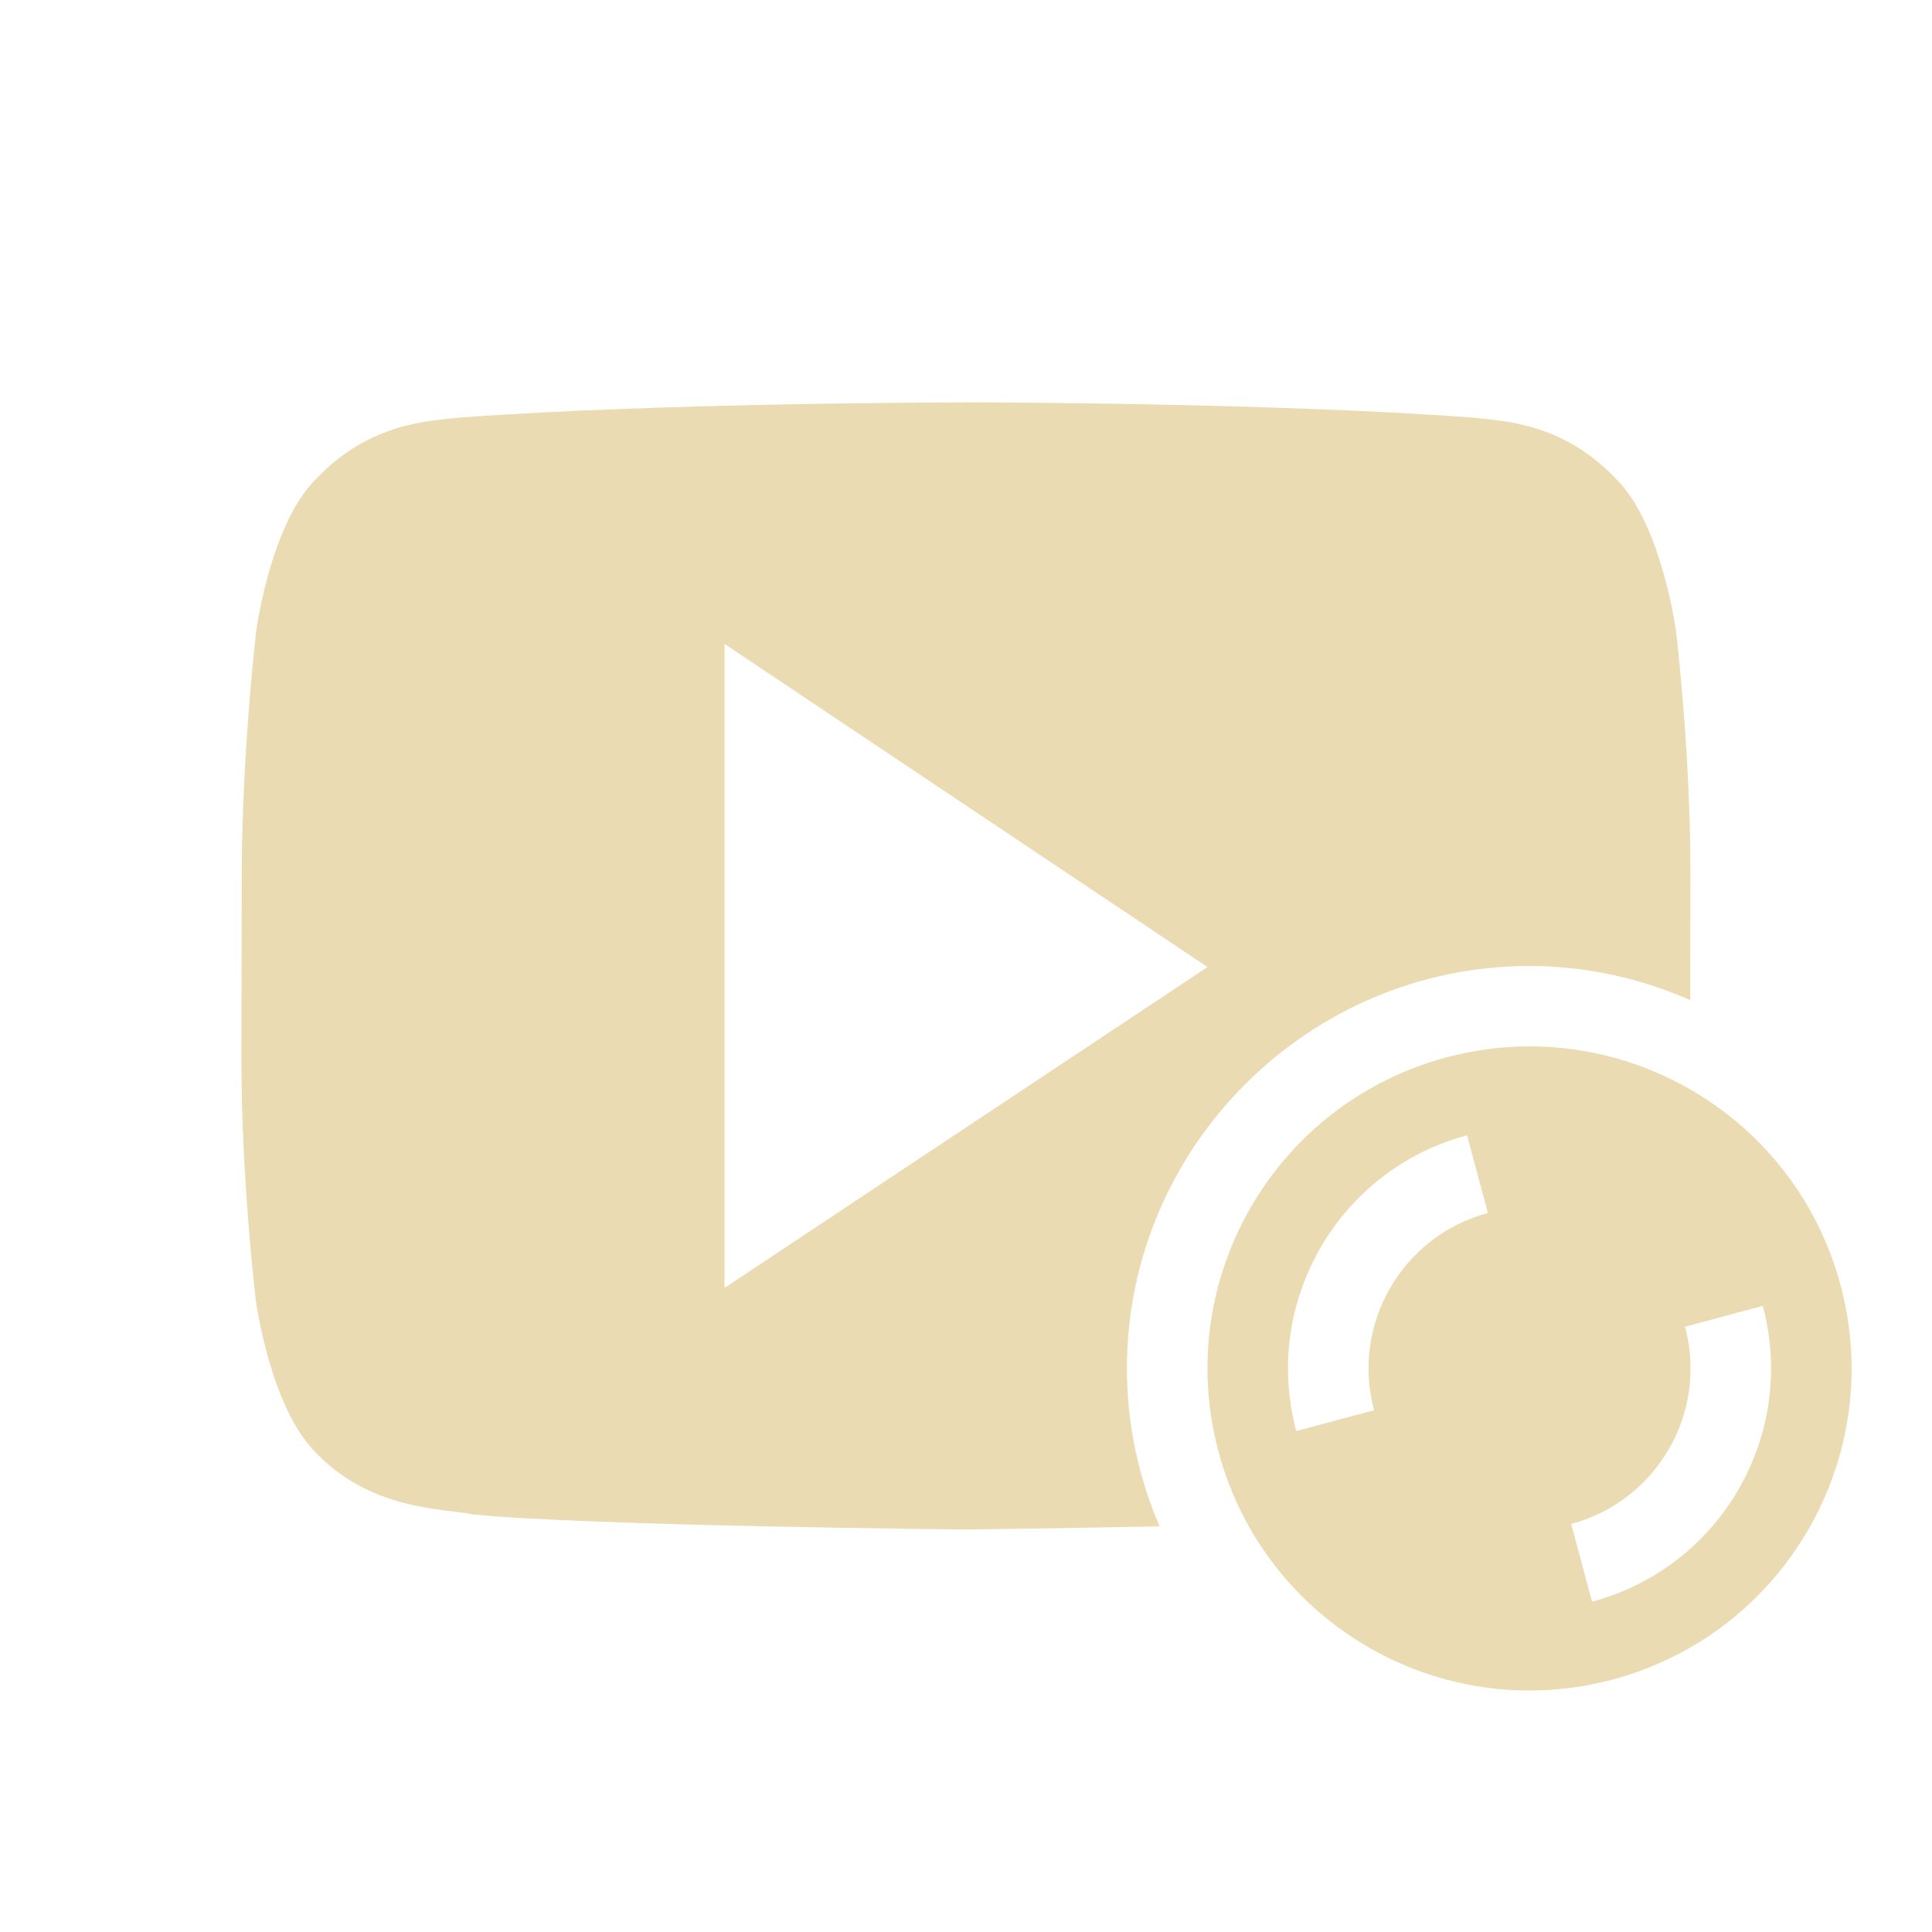
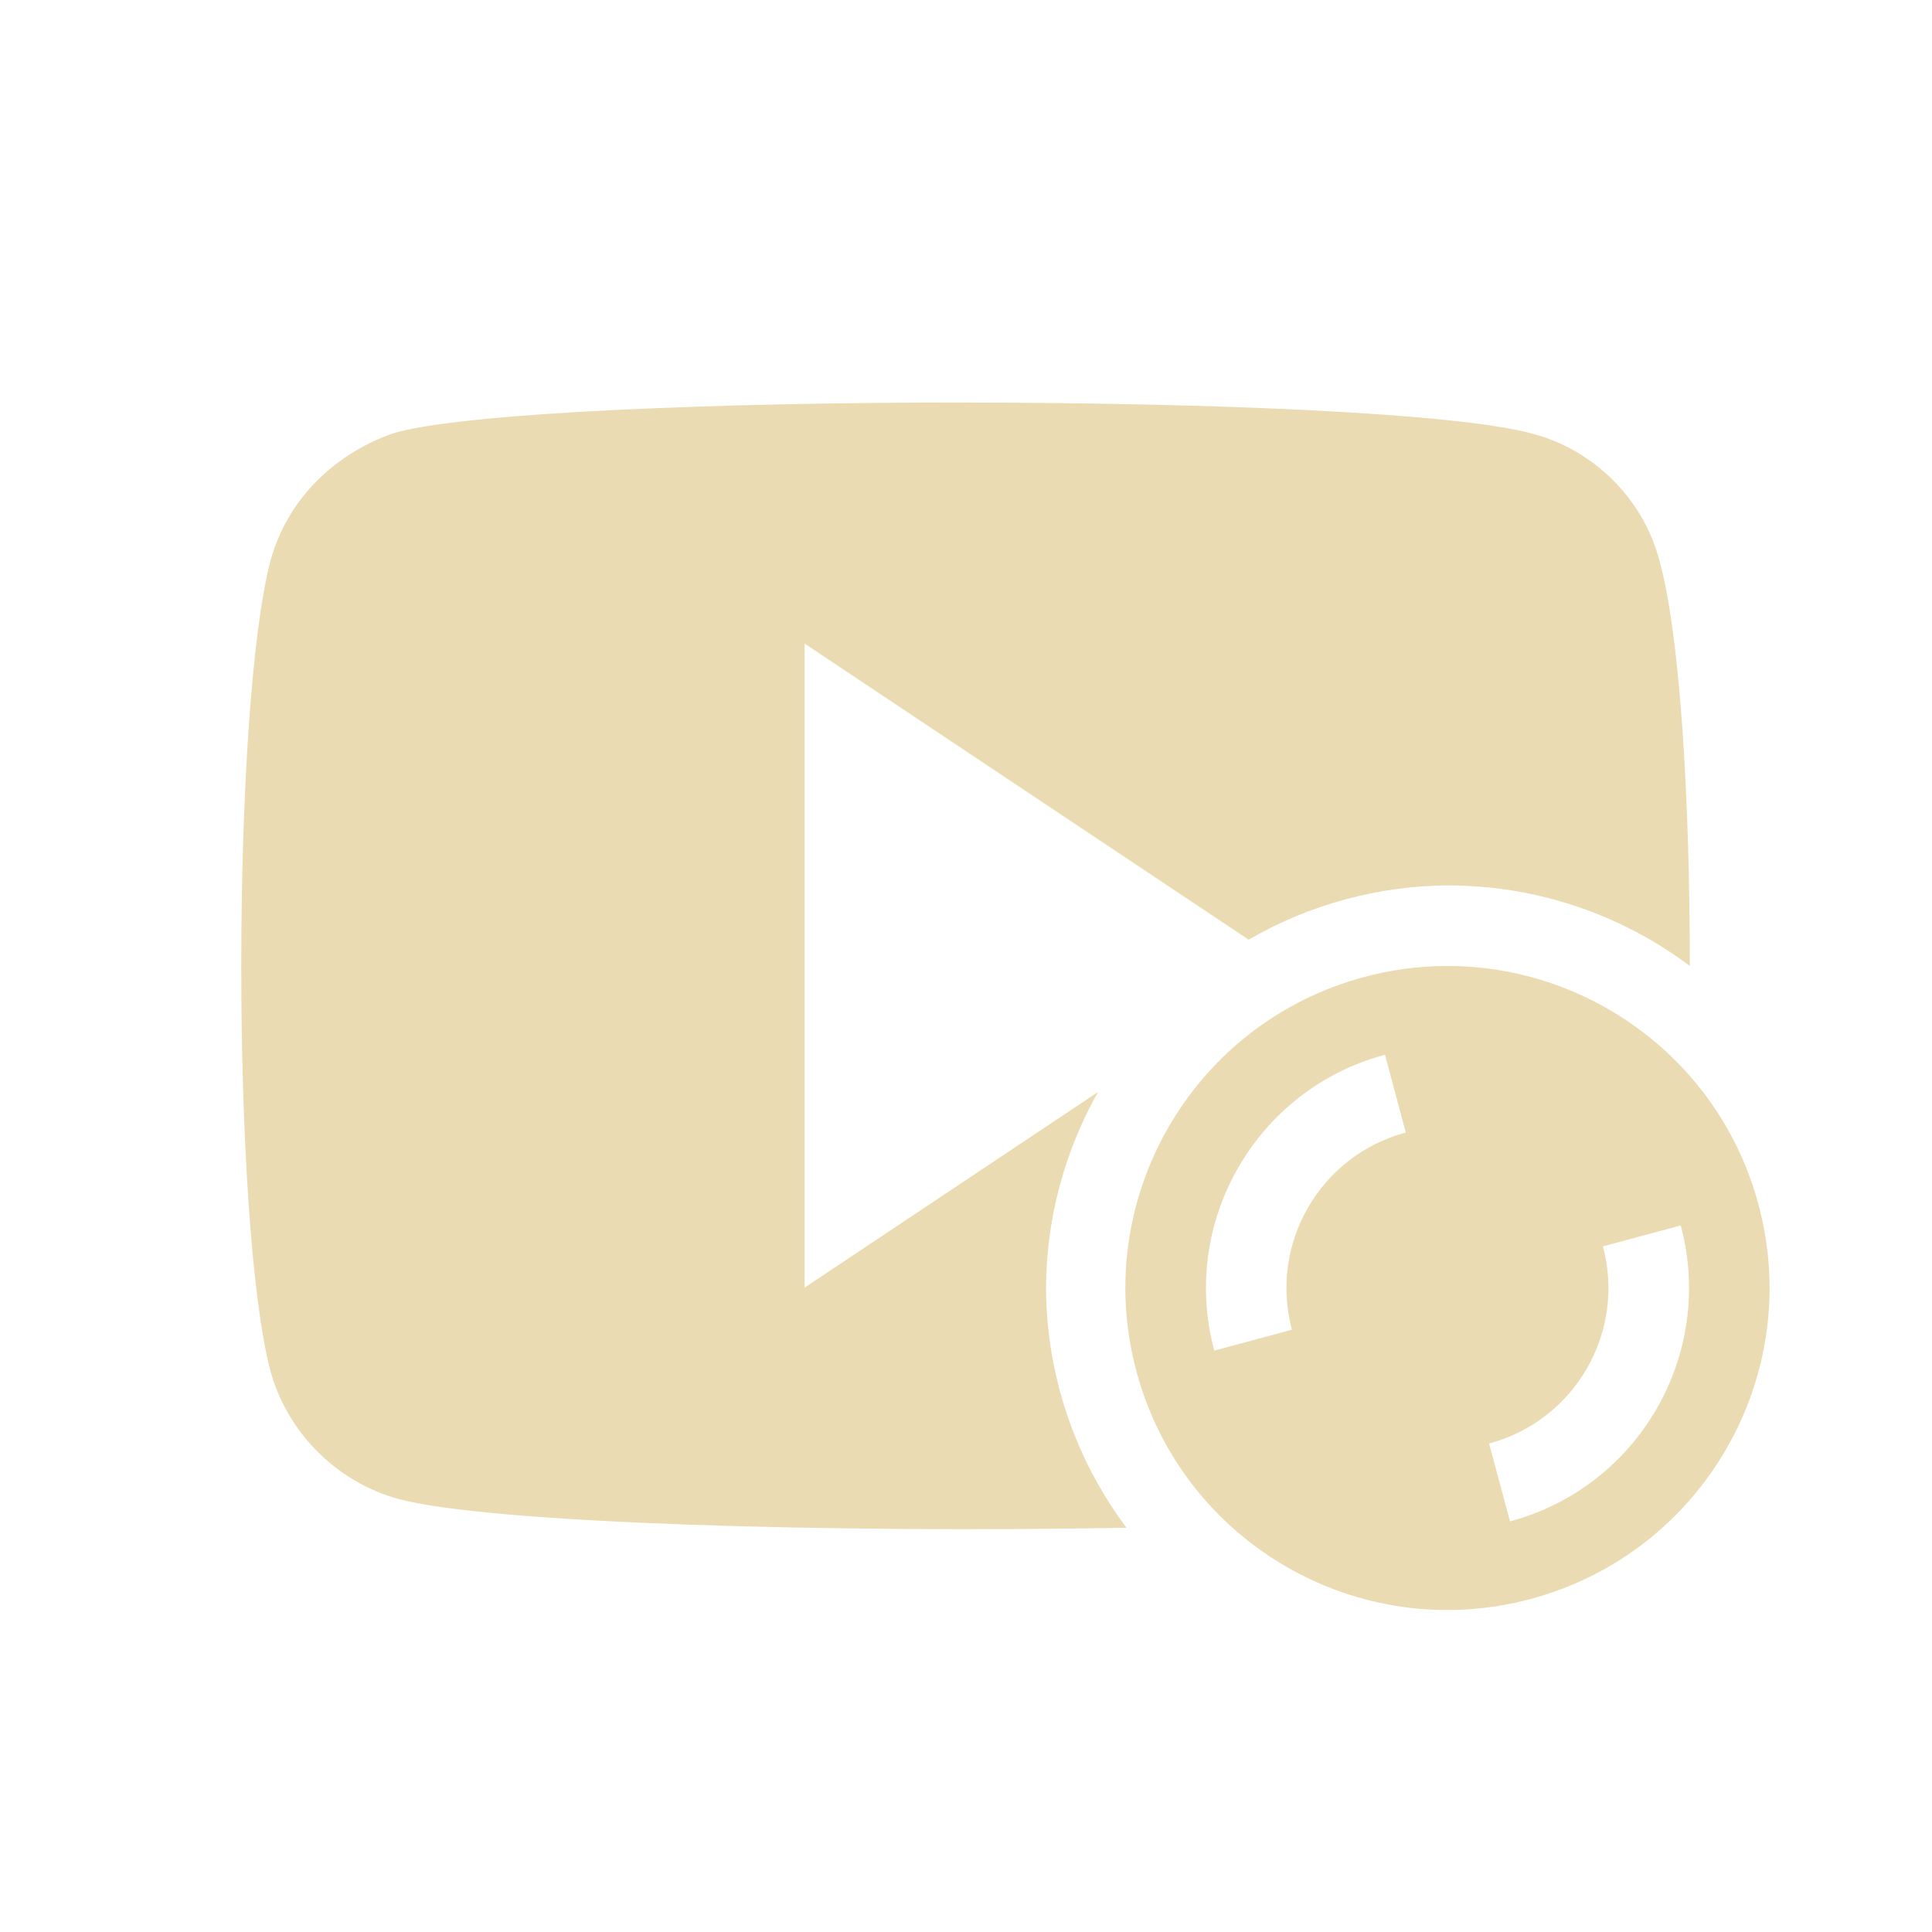
<svg xmlns="http://www.w3.org/2000/svg" width="24" height="24" version="1.1">
  <defs>
-     <style id="current-color-scheme" type="text/css">
-    .ColorScheme-Text { color:#ebdbb2; } .ColorScheme-Highlight { color:#458588; }
-   </style>
+     <style id="current-color-scheme" type="text/css">.ColorScheme-Text { color:#ebdbb2; } .ColorScheme-Highlight { color:#458588; } .ColorScheme-NeutralText { color:#fe8019; } .ColorScheme-PositiveText { color:#689d6a; } .ColorScheme-NegativeText { color:#fb4934; }</style>
  </defs>
-   <g transform="translate(1 0.999)">
-     <path style="fill:currentColor" class="ColorScheme-Text" d="m10.998 4s-3.779 0.001-6.297 0.189c-0.352 0.044-1.118 0.048-1.803 0.791-0.54 0.566-0.715 1.852-0.715 1.852s-0.177 1.511-0.18 3.022l-0.004 2.287c-0.003 1.511 0.18 3.022 0.18 3.022s0.175 1.285 0.715 1.852c0.685 0.744 1.584 0.721 1.984 0.799 1.44 0.143 6.119 0.187 6.119 0.187s1.211-0.015 2.408-0.039c-0.26-0.604-0.406-1.265-0.406-1.961 0-2.749 2.25-5 5-5 0.71 0 1.385 0.154 1.998 0.424l0.002-1.571c0.003-1.51-0.18-3.022-0.18-3.022s-0.175-1.285-0.715-1.852c-0.684-0.743-1.452-0.747-1.804-0.791-2.518-0.189-6.295-0.19-6.295-0.19h-0.008zm-2.998 3 6 4.014-6 3.986v-8z" />
-     <path style="fill:currentColor" class="ColorScheme-Text" d="m21.864 14.965c-0.572-2.134-2.765-3.4-4.899-2.828s-3.4 2.765-2.828 4.899c0.572 2.134 2.765 3.4 4.899 2.828s3.4-2.765 2.828-4.899zm-0.966 0.259a3 3 0 0 1 -2.121 3.674l-0.259-0.966a2 2 0 0 0 1.414 -2.45l0.966-0.259zm-3.674-2.121 0.259 0.966a2 2 0 0 0 -1.414 2.45l-0.966 0.259a3 3 0 0 1 2.121 -3.674z" />
-   </g>
+   <path class="ColorScheme-Text" d="m11.98 5c-3.056-9.73e-4 -6.106 0.124-7.031 0.365 0-0.004-1.234 0.317-1.59 1.604-0.484 1.866-0.481 8.232 0 10.06 0.211 0.768 0.822 1.38 1.59 1.592 1.158 0.308 5.449 0.423 9.045 0.357-0.645-0.86-0.995-1.904-1-2.979 0.004-0.853 0.227-1.691 0.646-2.434l-3.645 2.43v-8l5.516 3.678c0.754-0.437 1.61-0.67 2.482-0.674 1.081 4.22e-4 2.133 0.351 2.998 1 0.002-2.052-0.12-4.105-0.375-5.029-0.2-0.768-0.811-1.381-1.578-1.582-0.943-0.26-4.003-0.386-7.059-0.387zm5.963 7c-0.33 0.003-0.665 0.047-0.998 0.137-2.134 0.572-3.4 2.765-2.828 4.898s2.765 3.4 4.898 2.828c2.134-0.572 3.402-2.765 2.83-4.898-0.482-1.8-2.121-2.983-3.902-2.965zm-0.738 1.102 0.258 0.967c-1.067 0.286-1.7 1.382-1.414 2.449l-0.965 0.26c-0.429-1.6 0.521-3.247 2.121-3.676zm3.674 2.121c0.429 1.6-0.521 3.247-2.121 3.676l-0.26-0.967c1.067-0.286 1.7-1.382 1.414-2.449z" fill="currentColor" />
</svg>
